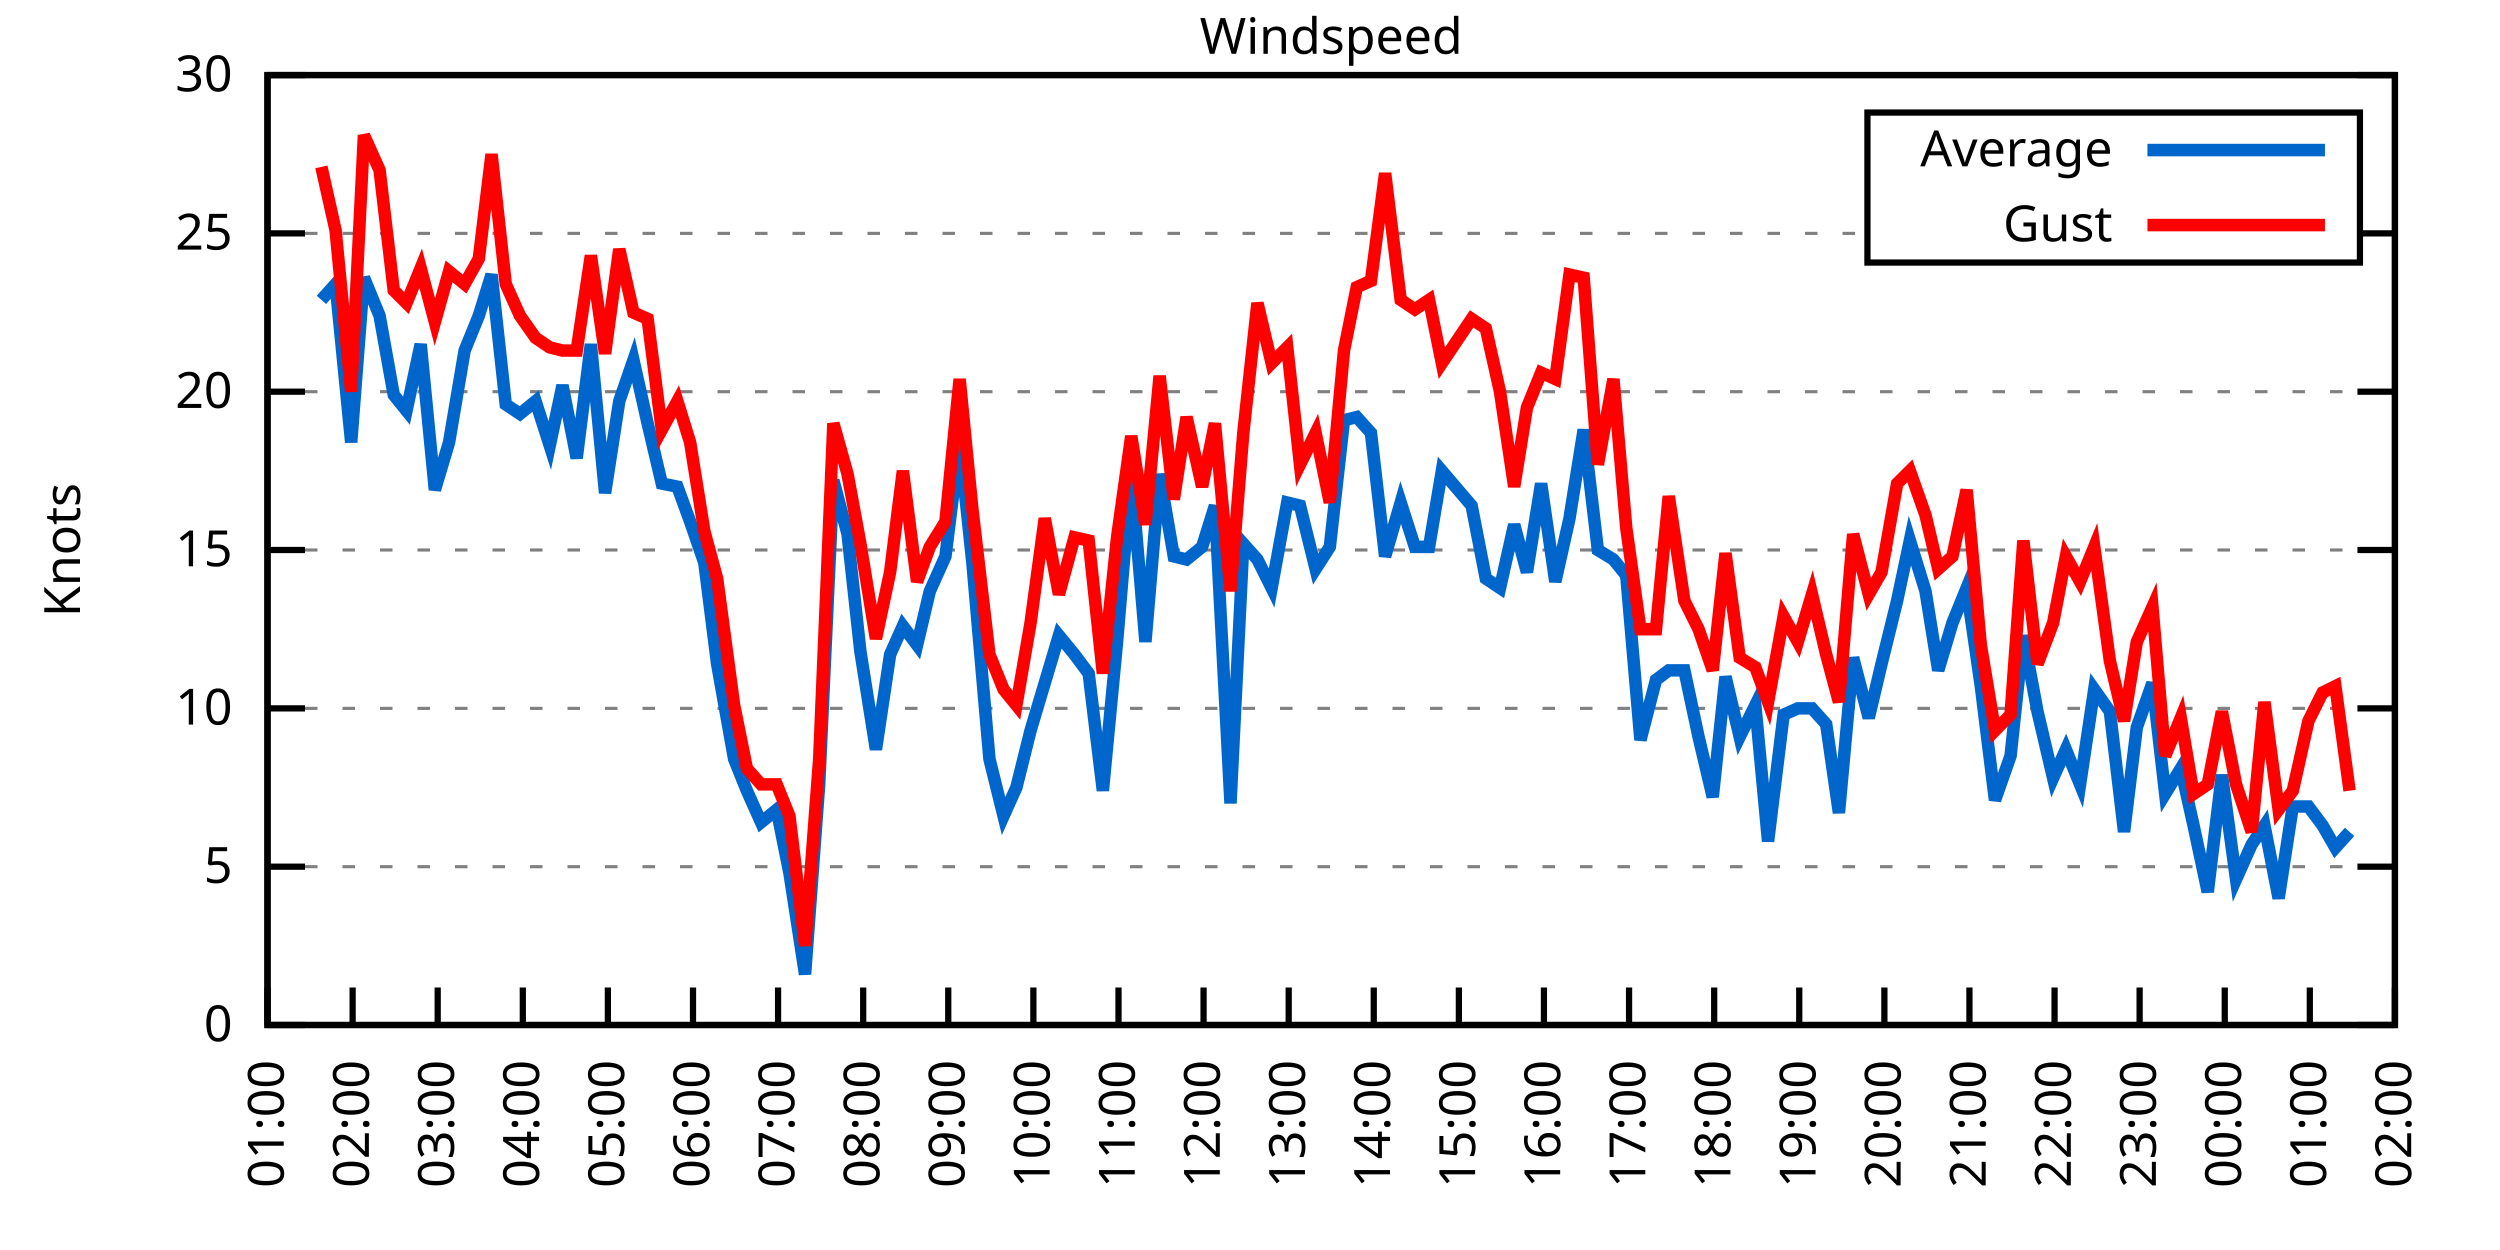
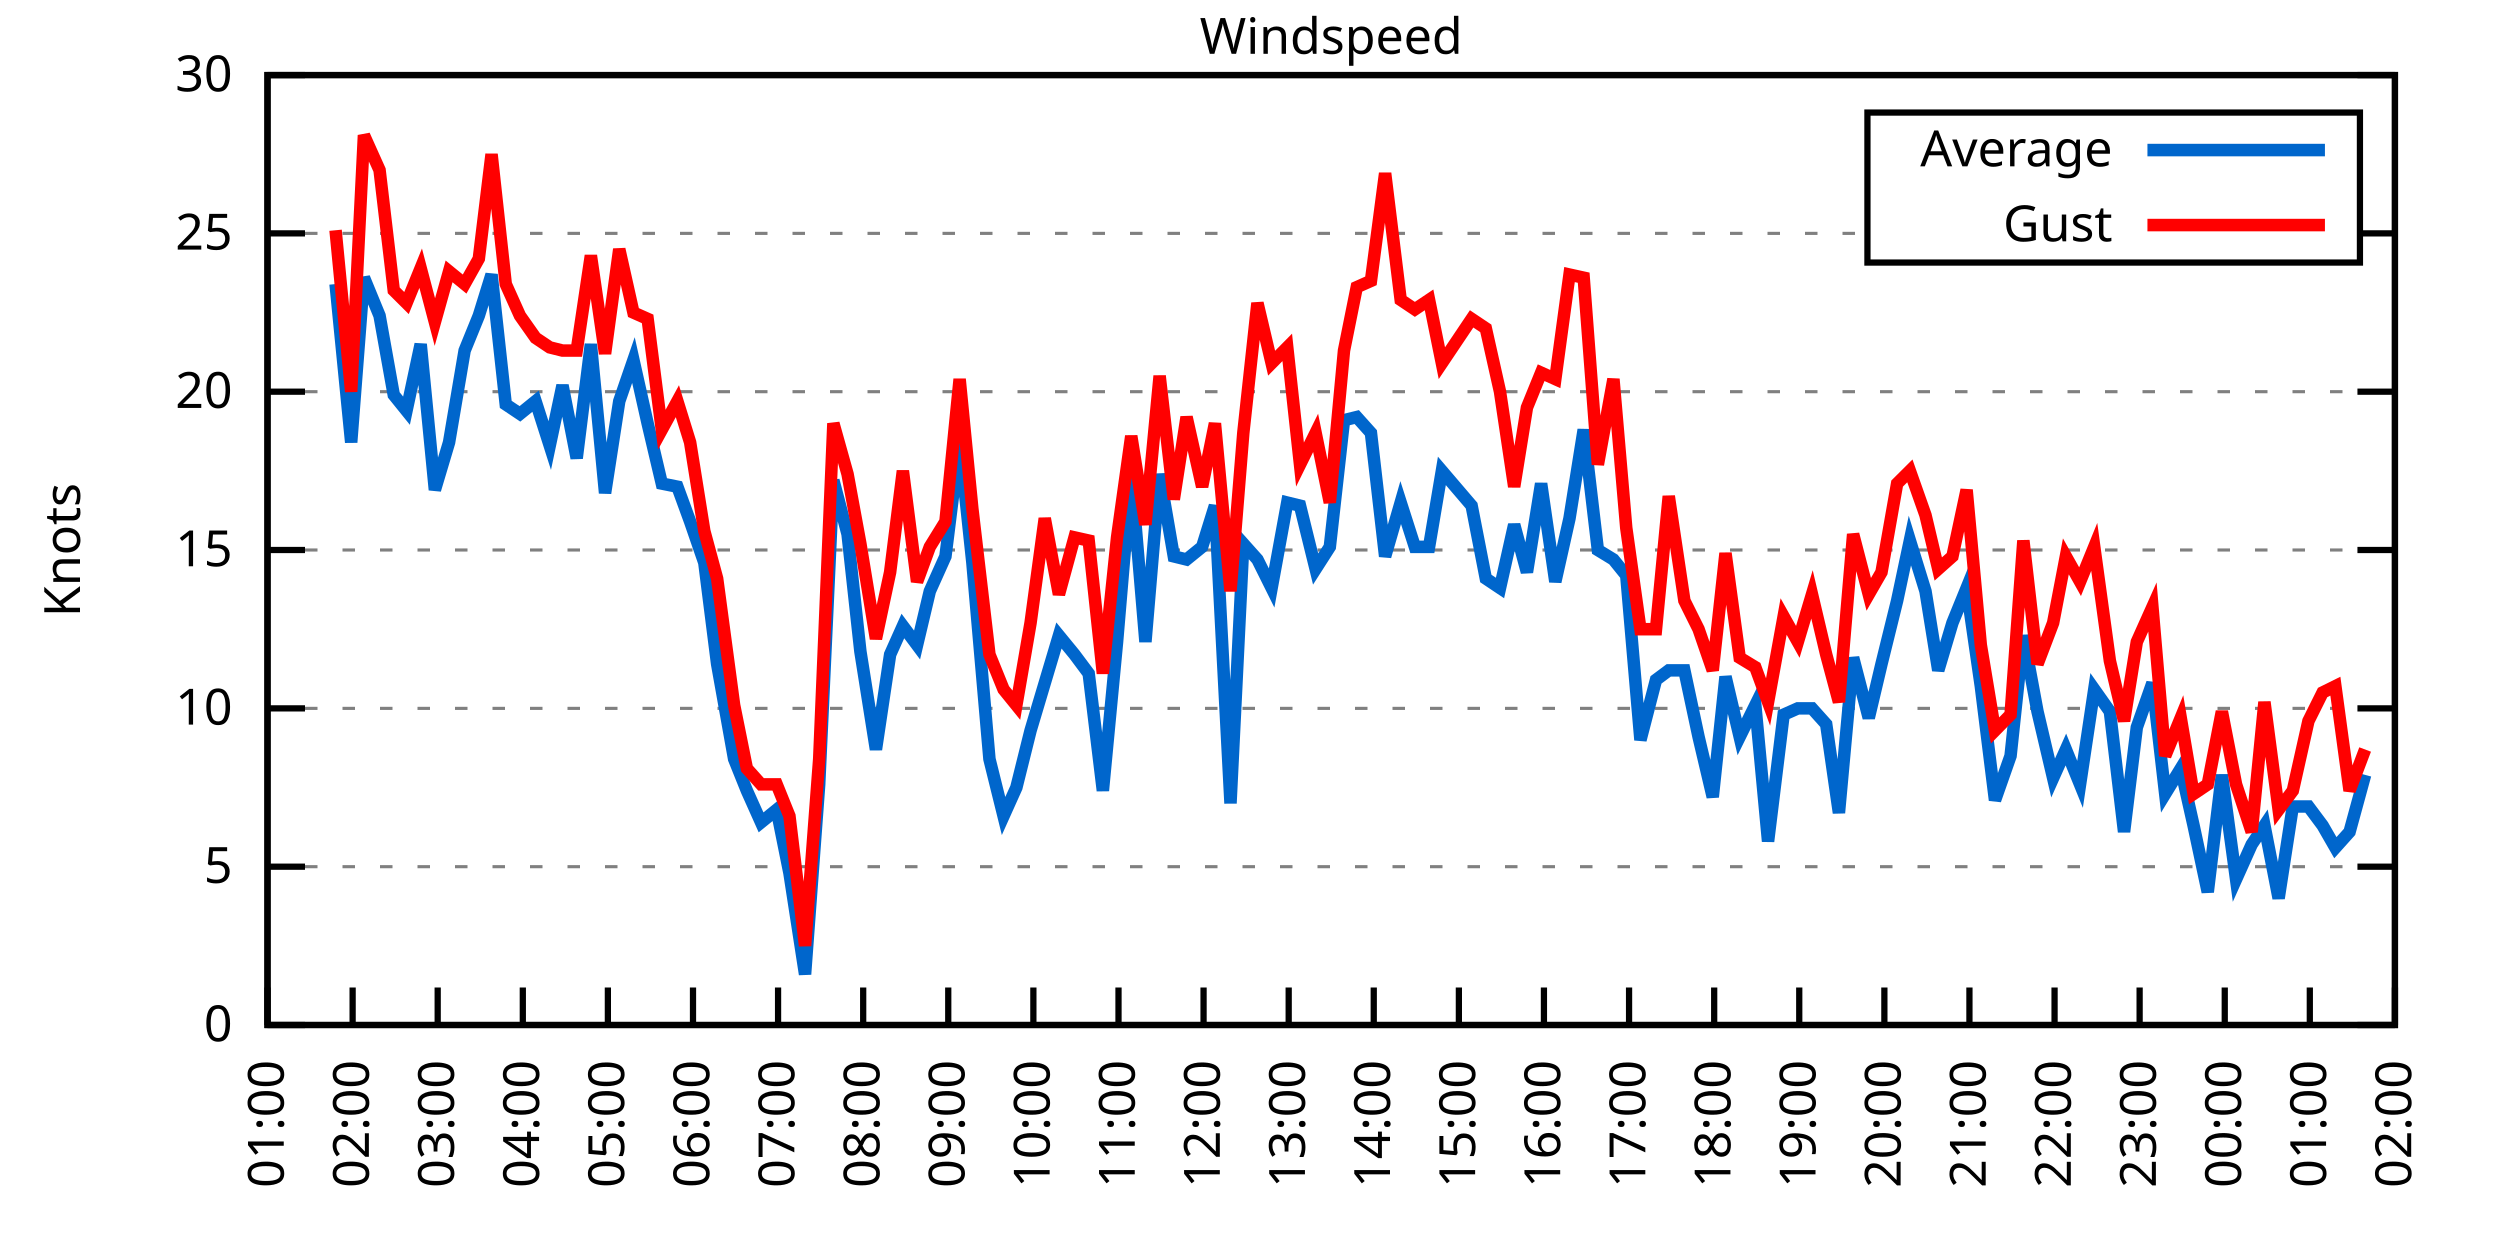
<svg xmlns="http://www.w3.org/2000/svg" xmlns:xlink="http://www.w3.org/1999/xlink" width="400" height="200" viewBox="0 0 400 200">
  <g id="gnuplot_canvas">
    <rect x="0" y="0" width="400" height="200" fill="none" />
    <defs>
      <circle id="gpDot" r="0.5" stroke-width="0.5" stroke="currentColor" />
      <path id="gpPt0" stroke-width="0.333" stroke="currentColor" d="M-1,0 h2 M0,-1 v2" />
      <path id="gpPt1" stroke-width="0.333" stroke="currentColor" d="M-1,-1 L1,1 M1,-1 L-1,1" />
      <path id="gpPt2" stroke-width="0.333" stroke="currentColor" d="M-1,0 L1,0 M0,-1 L0,1 M-1,-1 L1,1 M-1,1 L1,-1" />
      <rect id="gpPt3" stroke-width="0.333" stroke="currentColor" x="-1" y="-1" width="2" height="2" />
      <rect id="gpPt4" stroke-width="0.333" stroke="currentColor" fill="currentColor" x="-1" y="-1" width="2" height="2" />
      <circle id="gpPt5" stroke-width="0.333" stroke="currentColor" cx="0" cy="0" r="1" />
      <use xlink:href="#gpPt5" id="gpPt6" fill="currentColor" stroke="none" />
      <path id="gpPt7" stroke-width="0.333" stroke="currentColor" d="M0,-1.33 L-1.33,0.67 L1.33,0.67 z" />
      <use xlink:href="#gpPt7" id="gpPt8" fill="currentColor" stroke="none" />
      <use xlink:href="#gpPt7" id="gpPt9" stroke="currentColor" transform="rotate(180)" />
      <use xlink:href="#gpPt9" id="gpPt10" fill="currentColor" stroke="none" />
      <use xlink:href="#gpPt3" id="gpPt11" stroke="currentColor" transform="rotate(45)" />
      <use xlink:href="#gpPt11" id="gpPt12" fill="currentColor" stroke="none" />
      <path id="gpPt13" stroke-width="0.333" stroke="currentColor" d="M0,1.330 L1.265,0.411 L0.782,-1.067 L-0.782,-1.076 L-1.265,0.411 z" />
      <use xlink:href="#gpPt13" id="gpPt14" fill="currentColor" stroke="none" />
      <filter id="textbox" filterUnits="objectBoundingBox" x="0" y="0" height="1" width="1">
        <feFlood flood-color="white" flood-opacity="1" result="bgnd" />
        <feComposite in="SourceGraphic" in2="bgnd" operator="atop" />
      </filter>
      <filter id="greybox" filterUnits="objectBoundingBox" x="0" y="0" height="1" width="1">
        <feFlood flood-color="lightgrey" flood-opacity="1" result="grey" />
        <feComposite in="SourceGraphic" in2="grey" operator="atop" />
      </filter>
    </defs>
    <g fill="none" color="white" stroke="currentColor" stroke-width="1.00" stroke-linecap="butt" stroke-linejoin="miter">
</g>
    <g fill="none" color="black" stroke="currentColor" stroke-width="1.00" stroke-linecap="butt" stroke-linejoin="miter">
      <g stroke="none" shape-rendering="crispEdges">
        <polygon fill="rgb(255, 255, 255)" points="42.80,164.00 383.18,164.00 383.18,12.02 42.80,12.02 " />
      </g>
    </g>
    <g fill="none" color="black" stroke="currentColor" stroke-width="1.00" stroke-linecap="butt" stroke-linejoin="miter">
</g>
    <g fill="none" color="black" stroke="black" stroke-width="0.50" stroke-linecap="butt" stroke-linejoin="miter">
</g>
    <g fill="none" color="gray" stroke="currentColor" stroke-width="0.50" stroke-linecap="butt" stroke-linejoin="miter">
      <path stroke="gray" stroke-dasharray="2,4" class="gridline" d="M42.80,164.00 L383.19,164.00  " />
    </g>
    <g fill="none" color="gray" stroke="gray" stroke-width="1.00" stroke-linecap="butt" stroke-linejoin="miter">
</g>
    <g fill="none" color="black" stroke="currentColor" stroke-width="1.00" stroke-linecap="butt" stroke-linejoin="miter">
      <path stroke="black" d="M42.80,164.00 L48.80,164.00 M383.19,164.00 L377.19,164.00  " />
      <g transform="translate(37.20,166.60)" stroke="none" fill="black" font-family="Sans" font-size="8.00" text-anchor="end">
        <text>
          <tspan font-family="Sans"> 0</tspan>
        </text>
      </g>
    </g>
    <g fill="none" color="black" stroke="currentColor" stroke-width="1.00" stroke-linecap="butt" stroke-linejoin="miter">
</g>
    <g fill="none" color="black" stroke="black" stroke-width="0.50" stroke-linecap="butt" stroke-linejoin="miter">
</g>
    <g fill="none" color="gray" stroke="currentColor" stroke-width="0.50" stroke-linecap="butt" stroke-linejoin="miter">
      <path stroke="gray" stroke-dasharray="2,4" class="gridline" d="M42.80,138.67 L383.19,138.67  " />
    </g>
    <g fill="none" color="gray" stroke="gray" stroke-width="1.00" stroke-linecap="butt" stroke-linejoin="miter">
</g>
    <g fill="none" color="black" stroke="currentColor" stroke-width="1.00" stroke-linecap="butt" stroke-linejoin="miter">
      <path stroke="black" d="M42.80,138.67 L48.80,138.67 M383.19,138.67 L377.19,138.67  " />
      <g transform="translate(37.20,141.27)" stroke="none" fill="black" font-family="Sans" font-size="8.00" text-anchor="end">
        <text>
          <tspan font-family="Sans"> 5</tspan>
        </text>
      </g>
    </g>
    <g fill="none" color="black" stroke="currentColor" stroke-width="1.00" stroke-linecap="butt" stroke-linejoin="miter">
</g>
    <g fill="none" color="black" stroke="black" stroke-width="0.50" stroke-linecap="butt" stroke-linejoin="miter">
</g>
    <g fill="none" color="gray" stroke="currentColor" stroke-width="0.50" stroke-linecap="butt" stroke-linejoin="miter">
      <path stroke="gray" stroke-dasharray="2,4" class="gridline" d="M42.80,113.34 L383.19,113.34  " />
    </g>
    <g fill="none" color="gray" stroke="gray" stroke-width="1.00" stroke-linecap="butt" stroke-linejoin="miter">
</g>
    <g fill="none" color="black" stroke="currentColor" stroke-width="1.00" stroke-linecap="butt" stroke-linejoin="miter">
      <path stroke="black" d="M42.80,113.34 L48.80,113.34 M383.19,113.34 L377.19,113.34  " />
      <g transform="translate(37.20,115.94)" stroke="none" fill="black" font-family="Sans" font-size="8.00" text-anchor="end">
        <text>
          <tspan font-family="Sans"> 10</tspan>
        </text>
      </g>
    </g>
    <g fill="none" color="black" stroke="currentColor" stroke-width="1.00" stroke-linecap="butt" stroke-linejoin="miter">
</g>
    <g fill="none" color="black" stroke="black" stroke-width="0.50" stroke-linecap="butt" stroke-linejoin="miter">
</g>
    <g fill="none" color="gray" stroke="currentColor" stroke-width="0.50" stroke-linecap="butt" stroke-linejoin="miter">
      <path stroke="gray" stroke-dasharray="2,4" class="gridline" d="M42.80,88.00 L383.19,88.00  " />
    </g>
    <g fill="none" color="gray" stroke="gray" stroke-width="1.00" stroke-linecap="butt" stroke-linejoin="miter">
</g>
    <g fill="none" color="black" stroke="currentColor" stroke-width="1.00" stroke-linecap="butt" stroke-linejoin="miter">
      <path stroke="black" d="M42.80,88.00 L48.80,88.00 M383.19,88.00 L377.19,88.00  " />
      <g transform="translate(37.20,90.60)" stroke="none" fill="black" font-family="Sans" font-size="8.00" text-anchor="end">
        <text>
          <tspan font-family="Sans"> 15</tspan>
        </text>
      </g>
    </g>
    <g fill="none" color="black" stroke="currentColor" stroke-width="1.00" stroke-linecap="butt" stroke-linejoin="miter">
</g>
    <g fill="none" color="black" stroke="black" stroke-width="0.50" stroke-linecap="butt" stroke-linejoin="miter">
</g>
    <g fill="none" color="gray" stroke="currentColor" stroke-width="0.50" stroke-linecap="butt" stroke-linejoin="miter">
      <path stroke="gray" stroke-dasharray="2,4" class="gridline" d="M42.80,62.67 L383.19,62.67  " />
    </g>
    <g fill="none" color="gray" stroke="gray" stroke-width="1.00" stroke-linecap="butt" stroke-linejoin="miter">
</g>
    <g fill="none" color="black" stroke="currentColor" stroke-width="1.00" stroke-linecap="butt" stroke-linejoin="miter">
      <path stroke="black" d="M42.80,62.67 L48.80,62.67 M383.19,62.67 L377.19,62.67  " />
      <g transform="translate(37.20,65.27)" stroke="none" fill="black" font-family="Sans" font-size="8.00" text-anchor="end">
        <text>
          <tspan font-family="Sans"> 20</tspan>
        </text>
      </g>
    </g>
    <g fill="none" color="black" stroke="currentColor" stroke-width="1.00" stroke-linecap="butt" stroke-linejoin="miter">
</g>
    <g fill="none" color="black" stroke="black" stroke-width="0.50" stroke-linecap="butt" stroke-linejoin="miter">
</g>
    <g fill="none" color="gray" stroke="currentColor" stroke-width="0.50" stroke-linecap="butt" stroke-linejoin="miter">
      <path stroke="gray" stroke-dasharray="2,4" class="gridline" d="M42.80,37.34 L298.79,37.34 M377.59,37.34 L383.19,37.34  " />
    </g>
    <g fill="none" color="gray" stroke="gray" stroke-width="1.00" stroke-linecap="butt" stroke-linejoin="miter">
</g>
    <g fill="none" color="black" stroke="currentColor" stroke-width="1.00" stroke-linecap="butt" stroke-linejoin="miter">
      <path stroke="black" d="M42.80,37.34 L48.80,37.34 M383.19,37.34 L377.19,37.34  " />
      <g transform="translate(37.20,39.94)" stroke="none" fill="black" font-family="Sans" font-size="8.00" text-anchor="end">
        <text>
          <tspan font-family="Sans"> 25</tspan>
        </text>
      </g>
    </g>
    <g fill="none" color="black" stroke="currentColor" stroke-width="1.00" stroke-linecap="butt" stroke-linejoin="miter">
</g>
    <g fill="none" color="black" stroke="black" stroke-width="0.50" stroke-linecap="butt" stroke-linejoin="miter">
</g>
    <g fill="none" color="gray" stroke="currentColor" stroke-width="0.50" stroke-linecap="butt" stroke-linejoin="miter">
      <path stroke="gray" stroke-dasharray="2,4" class="gridline" d="M42.80,12.01 L383.19,12.01  " />
    </g>
    <g fill="none" color="gray" stroke="gray" stroke-width="1.00" stroke-linecap="butt" stroke-linejoin="miter">
</g>
    <g fill="none" color="black" stroke="currentColor" stroke-width="1.00" stroke-linecap="butt" stroke-linejoin="miter">
      <path stroke="black" d="M42.80,12.01 L48.80,12.01 M383.19,12.01 L377.19,12.01  " />
      <g transform="translate(37.20,14.61)" stroke="none" fill="black" font-family="Sans" font-size="8.00" text-anchor="end">
        <text>
          <tspan font-family="Sans"> 30</tspan>
        </text>
      </g>
    </g>
    <g fill="none" color="black" stroke="currentColor" stroke-width="1.00" stroke-linecap="butt" stroke-linejoin="miter">
      <path stroke="black" d="M42.80,164.00 L42.80,158.00  " />
      <g transform="translate(45.40,169.60) rotate(270.00)" stroke="none" fill="black" font-family="Sans" font-size="8.00" text-anchor="end">
        <text>
          <tspan font-family="Sans">01:00</tspan>
        </text>
      </g>
    </g>
    <g fill="none" color="black" stroke="currentColor" stroke-width="1.00" stroke-linecap="butt" stroke-linejoin="miter">
      <path stroke="black" d="M56.42,164.00 L56.42,158.00  " />
      <g transform="translate(59.02,169.60) rotate(270.00)" stroke="none" fill="black" font-family="Sans" font-size="8.00" text-anchor="end">
        <text>
          <tspan font-family="Sans">02:00</tspan>
        </text>
      </g>
    </g>
    <g fill="none" color="black" stroke="currentColor" stroke-width="1.00" stroke-linecap="butt" stroke-linejoin="miter">
      <path stroke="black" d="M70.03,164.00 L70.03,158.00  " />
      <g transform="translate(72.63,169.60) rotate(270.00)" stroke="none" fill="black" font-family="Sans" font-size="8.00" text-anchor="end">
        <text>
          <tspan font-family="Sans">03:00</tspan>
        </text>
      </g>
    </g>
    <g fill="none" color="black" stroke="currentColor" stroke-width="1.00" stroke-linecap="butt" stroke-linejoin="miter">
      <path stroke="black" d="M83.65,164.00 L83.65,158.00  " />
      <g transform="translate(86.25,169.60) rotate(270.00)" stroke="none" fill="black" font-family="Sans" font-size="8.00" text-anchor="end">
        <text>
          <tspan font-family="Sans">04:00</tspan>
        </text>
      </g>
    </g>
    <g fill="none" color="black" stroke="currentColor" stroke-width="1.00" stroke-linecap="butt" stroke-linejoin="miter">
      <path stroke="black" d="M97.26,164.00 L97.26,158.00  " />
      <g transform="translate(99.86,169.60) rotate(270.00)" stroke="none" fill="black" font-family="Sans" font-size="8.00" text-anchor="end">
        <text>
          <tspan font-family="Sans">05:00</tspan>
        </text>
      </g>
    </g>
    <g fill="none" color="black" stroke="currentColor" stroke-width="1.00" stroke-linecap="butt" stroke-linejoin="miter">
      <path stroke="black" d="M110.88,164.00 L110.88,158.00  " />
      <g transform="translate(113.48,169.60) rotate(270.00)" stroke="none" fill="black" font-family="Sans" font-size="8.00" text-anchor="end">
        <text>
          <tspan font-family="Sans">06:00</tspan>
        </text>
      </g>
    </g>
    <g fill="none" color="black" stroke="currentColor" stroke-width="1.00" stroke-linecap="butt" stroke-linejoin="miter">
      <path stroke="black" d="M124.49,164.00 L124.49,158.00  " />
      <g transform="translate(127.09,169.60) rotate(270.00)" stroke="none" fill="black" font-family="Sans" font-size="8.00" text-anchor="end">
        <text>
          <tspan font-family="Sans">07:00</tspan>
        </text>
      </g>
    </g>
    <g fill="none" color="black" stroke="currentColor" stroke-width="1.00" stroke-linecap="butt" stroke-linejoin="miter">
      <path stroke="black" d="M138.11,164.00 L138.11,158.00  " />
      <g transform="translate(140.71,169.60) rotate(270.00)" stroke="none" fill="black" font-family="Sans" font-size="8.00" text-anchor="end">
        <text>
          <tspan font-family="Sans">08:00</tspan>
        </text>
      </g>
    </g>
    <g fill="none" color="black" stroke="currentColor" stroke-width="1.00" stroke-linecap="butt" stroke-linejoin="miter">
      <path stroke="black" d="M151.72,164.00 L151.72,158.00  " />
      <g transform="translate(154.32,169.60) rotate(270.00)" stroke="none" fill="black" font-family="Sans" font-size="8.00" text-anchor="end">
        <text>
          <tspan font-family="Sans">09:00</tspan>
        </text>
      </g>
    </g>
    <g fill="none" color="black" stroke="currentColor" stroke-width="1.00" stroke-linecap="butt" stroke-linejoin="miter">
      <path stroke="black" d="M165.34,164.00 L165.34,158.00  " />
      <g transform="translate(167.94,169.60) rotate(270.00)" stroke="none" fill="black" font-family="Sans" font-size="8.00" text-anchor="end">
        <text>
          <tspan font-family="Sans">10:00</tspan>
        </text>
      </g>
    </g>
    <g fill="none" color="black" stroke="currentColor" stroke-width="1.00" stroke-linecap="butt" stroke-linejoin="miter">
      <path stroke="black" d="M178.96,164.00 L178.96,158.00  " />
      <g transform="translate(181.56,169.60) rotate(270.00)" stroke="none" fill="black" font-family="Sans" font-size="8.00" text-anchor="end">
        <text>
          <tspan font-family="Sans">11:00</tspan>
        </text>
      </g>
    </g>
    <g fill="none" color="black" stroke="currentColor" stroke-width="1.00" stroke-linecap="butt" stroke-linejoin="miter">
      <path stroke="black" d="M192.57,164.00 L192.57,158.00  " />
      <g transform="translate(195.17,169.60) rotate(270.00)" stroke="none" fill="black" font-family="Sans" font-size="8.00" text-anchor="end">
        <text>
          <tspan font-family="Sans">12:00</tspan>
        </text>
      </g>
    </g>
    <g fill="none" color="black" stroke="currentColor" stroke-width="1.00" stroke-linecap="butt" stroke-linejoin="miter">
      <path stroke="black" d="M206.19,164.00 L206.19,158.00  " />
      <g transform="translate(208.79,169.60) rotate(270.00)" stroke="none" fill="black" font-family="Sans" font-size="8.00" text-anchor="end">
        <text>
          <tspan font-family="Sans">13:00</tspan>
        </text>
      </g>
    </g>
    <g fill="none" color="black" stroke="currentColor" stroke-width="1.00" stroke-linecap="butt" stroke-linejoin="miter">
      <path stroke="black" d="M219.80,164.00 L219.80,158.00  " />
      <g transform="translate(222.40,169.60) rotate(270.00)" stroke="none" fill="black" font-family="Sans" font-size="8.00" text-anchor="end">
        <text>
          <tspan font-family="Sans">14:00</tspan>
        </text>
      </g>
    </g>
    <g fill="none" color="black" stroke="currentColor" stroke-width="1.00" stroke-linecap="butt" stroke-linejoin="miter">
      <path stroke="black" d="M233.42,164.00 L233.42,158.00  " />
      <g transform="translate(236.02,169.60) rotate(270.00)" stroke="none" fill="black" font-family="Sans" font-size="8.00" text-anchor="end">
        <text>
          <tspan font-family="Sans">15:00</tspan>
        </text>
      </g>
    </g>
    <g fill="none" color="black" stroke="currentColor" stroke-width="1.00" stroke-linecap="butt" stroke-linejoin="miter">
      <path stroke="black" d="M247.03,164.00 L247.03,158.00  " />
      <g transform="translate(249.63,169.60) rotate(270.00)" stroke="none" fill="black" font-family="Sans" font-size="8.00" text-anchor="end">
        <text>
          <tspan font-family="Sans">16:00</tspan>
        </text>
      </g>
    </g>
    <g fill="none" color="black" stroke="currentColor" stroke-width="1.00" stroke-linecap="butt" stroke-linejoin="miter">
      <path stroke="black" d="M260.65,164.00 L260.65,158.00  " />
      <g transform="translate(263.25,169.60) rotate(270.00)" stroke="none" fill="black" font-family="Sans" font-size="8.00" text-anchor="end">
        <text>
          <tspan font-family="Sans">17:00</tspan>
        </text>
      </g>
    </g>
    <g fill="none" color="black" stroke="currentColor" stroke-width="1.00" stroke-linecap="butt" stroke-linejoin="miter">
      <path stroke="black" d="M274.27,164.00 L274.27,158.00  " />
      <g transform="translate(276.87,169.60) rotate(270.00)" stroke="none" fill="black" font-family="Sans" font-size="8.00" text-anchor="end">
        <text>
          <tspan font-family="Sans">18:00</tspan>
        </text>
      </g>
    </g>
    <g fill="none" color="black" stroke="currentColor" stroke-width="1.00" stroke-linecap="butt" stroke-linejoin="miter">
      <path stroke="black" d="M287.88,164.00 L287.88,158.00  " />
      <g transform="translate(290.48,169.60) rotate(270.00)" stroke="none" fill="black" font-family="Sans" font-size="8.00" text-anchor="end">
        <text>
          <tspan font-family="Sans">19:00</tspan>
        </text>
      </g>
    </g>
    <g fill="none" color="black" stroke="currentColor" stroke-width="1.00" stroke-linecap="butt" stroke-linejoin="miter">
      <path stroke="black" d="M301.50,164.00 L301.50,158.00  " />
      <g transform="translate(304.10,169.60) rotate(270.00)" stroke="none" fill="black" font-family="Sans" font-size="8.00" text-anchor="end">
        <text>
          <tspan font-family="Sans">20:00</tspan>
        </text>
      </g>
    </g>
    <g fill="none" color="black" stroke="currentColor" stroke-width="1.00" stroke-linecap="butt" stroke-linejoin="miter">
      <path stroke="black" d="M315.11,164.00 L315.11,158.00  " />
      <g transform="translate(317.71,169.60) rotate(270.00)" stroke="none" fill="black" font-family="Sans" font-size="8.00" text-anchor="end">
        <text>
          <tspan font-family="Sans">21:00</tspan>
        </text>
      </g>
    </g>
    <g fill="none" color="black" stroke="currentColor" stroke-width="1.00" stroke-linecap="butt" stroke-linejoin="miter">
      <path stroke="black" d="M328.73,164.00 L328.73,158.00  " />
      <g transform="translate(331.33,169.60) rotate(270.00)" stroke="none" fill="black" font-family="Sans" font-size="8.00" text-anchor="end">
        <text>
          <tspan font-family="Sans">22:00</tspan>
        </text>
      </g>
    </g>
    <g fill="none" color="black" stroke="currentColor" stroke-width="1.00" stroke-linecap="butt" stroke-linejoin="miter">
      <path stroke="black" d="M342.34,164.00 L342.34,158.00  " />
      <g transform="translate(344.94,169.60) rotate(270.00)" stroke="none" fill="black" font-family="Sans" font-size="8.00" text-anchor="end">
        <text>
          <tspan font-family="Sans">23:00</tspan>
        </text>
      </g>
    </g>
    <g fill="none" color="black" stroke="currentColor" stroke-width="1.00" stroke-linecap="butt" stroke-linejoin="miter">
      <path stroke="black" d="M355.96,164.00 L355.96,158.00  " />
      <g transform="translate(358.56,169.60) rotate(270.00)" stroke="none" fill="black" font-family="Sans" font-size="8.00" text-anchor="end">
        <text>
          <tspan font-family="Sans">00:00</tspan>
        </text>
      </g>
    </g>
    <g fill="none" color="black" stroke="currentColor" stroke-width="1.00" stroke-linecap="butt" stroke-linejoin="miter">
      <path stroke="black" d="M369.57,164.00 L369.57,158.00  " />
      <g transform="translate(372.17,169.60) rotate(270.00)" stroke="none" fill="black" font-family="Sans" font-size="8.00" text-anchor="end">
        <text>
          <tspan font-family="Sans">01:00</tspan>
        </text>
      </g>
    </g>
    <g fill="none" color="black" stroke="currentColor" stroke-width="1.00" stroke-linecap="butt" stroke-linejoin="miter">
      <path stroke="black" d="M383.19,164.00 L383.19,158.00  " />
      <g transform="translate(385.79,169.60) rotate(270.00)" stroke="none" fill="black" font-family="Sans" font-size="8.00" text-anchor="end">
        <text>
          <tspan font-family="Sans">02:00</tspan>
        </text>
      </g>
    </g>
    <g fill="none" color="black" stroke="currentColor" stroke-width="1.00" stroke-linecap="butt" stroke-linejoin="miter">
</g>
    <g fill="none" color="black" stroke="currentColor" stroke-width="1.00" stroke-linecap="butt" stroke-linejoin="miter">
      <path stroke="black" d="M42.80,12.01 L42.80,164.00 L383.19,164.00 L383.19,12.01 L42.80,12.01 Z  " />
    </g>
    <g fill="none" color="black" stroke="currentColor" stroke-width="1.00" stroke-linecap="butt" stroke-linejoin="miter">
</g>
    <g fill="none" color="black" stroke="currentColor" stroke-width="1.00" stroke-linecap="butt" stroke-linejoin="miter">
      <path stroke="black" d="M298.79,42.01 L298.79,18.01 L377.59,18.01 L377.59,42.01 L298.79,42.01 Z  " />
    </g>
    <g id="Windspeed_plot_1">
      <g fill="none" color="white" stroke="black" stroke-width="2.00" stroke-linecap="butt" stroke-linejoin="miter">
</g>
      <g fill="none" color="black" stroke="currentColor" stroke-width="2.00" stroke-linecap="butt" stroke-linejoin="miter">
        <g transform="translate(337.99,26.61)" stroke="none" fill="black" font-family="Sans" font-size="8.00" text-anchor="end">
          <text>
            <tspan font-family="Sans">Average</tspan>
          </text>
        </g>
      </g>
      <g fill="none" color="black" stroke="currentColor" stroke-width="2.00" stroke-linecap="butt" stroke-linejoin="miter">
-         <path stroke="rgb(  0, 102, 204)" d="M343.59,24.01 L371.99,24.01 M51.42,47.98 L53.69,45.45 L56.19,70.78 L58.23,44.43 L60.73,50.51 L63.00,63.18   L65.04,65.71 L67.31,55.07 L69.58,78.38 L71.85,70.78 L74.34,56.09 L76.61,50.51 L78.65,43.93 L80.92,64.70   L83.19,66.22 L85.69,64.19 L87.96,71.29 L90.00,61.66 L92.27,73.31 L94.54,55.07 L96.81,78.89 L99.08,64.19   L101.35,57.61 L103.62,67.74 L105.89,77.37 L108.38,77.87 L110.42,83.45 L112.69,90.03 L114.74,106.24 L117.46,121.44   L119.50,126.51 L121.77,131.58 L124.27,129.55 L126.31,139.68 L128.81,155.89 L131.07,125.50 L133.34,76.86 L135.61,85.47   L137.66,104.22 L140.15,119.92 L142.42,104.72 L144.46,100.16 L146.73,103.20 L148.77,94.59 L151.27,89.02 L153.54,70.78   L155.58,90.03 L158.31,121.44 L160.57,130.56 L162.62,126.00 L164.89,116.88 L167.16,109.28 L169.43,101.68 L171.92,104.72   L174.19,107.76 L176.46,126.51 L178.73,102.70 L181.00,75.85 L183.27,102.70 L185.54,75.85 L187.81,89.02 L189.85,89.52   L192.34,87.50 L194.39,80.91 L196.88,128.54 L198.93,86.99 L201.19,89.52 L203.46,94.08 L205.96,80.41 L208.00,80.91   L210.50,91.04 L212.77,87.50 L215.04,67.23 L217.08,66.73 L219.35,69.26 L221.62,89.02 L224.11,80.41 L226.38,87.50   L228.65,87.50 L230.70,75.34 L235.46,80.91 L237.73,92.56 L240.00,94.08 L242.27,83.95 L244.31,91.55 L246.58,77.37   L248.85,93.07 L251.12,82.94 L253.39,68.75 L255.66,88.00 L258.15,89.52 L260.20,92.06 L262.47,118.40 L264.96,108.78   L267.00,107.26 L269.50,107.26 L271.77,117.90 L274.04,127.52 L276.08,108.27 L278.35,117.90 L280.85,112.83 L282.89,134.62   L285.38,114.35 L287.65,113.34 L289.92,113.34 L292.19,115.87 L294.23,130.06 L296.50,105.23 L299.00,114.86 L301.04,106.24   L303.54,96.11 L305.58,86.49 L308.08,94.59 L310.12,107.26 L312.39,99.66 L314.66,94.08 L316.93,109.79 L319.20,128.03   L321.69,120.94 L323.74,101.68 L326.00,113.84 L328.50,124.48 L330.54,119.92 L332.81,125.50 L335.08,110.30 L337.58,113.84   L339.85,133.10 L341.89,116.38 L344.39,109.28 L346.43,127.02 L348.92,122.96 L350.97,132.08 L353.24,142.72 L355.50,123.98   L357.77,140.69 L360.27,135.12 L362.31,132.08 L364.58,143.73 L366.85,129.04 L369.35,129.04 L371.62,132.08 L373.66,135.63   L375.93,133.10  " />
+         <path stroke="rgb(  0, 102, 204)" d="M343.59,24.01 L371.99,24.01 M53.69,45.45 L56.19,70.78 L58.23,44.43 L60.73,50.51 L63.00,63.18 L65.04,65.71   L67.31,55.07 L69.58,78.38 L71.85,70.78 L74.34,56.09 L76.61,50.51 L78.65,43.93 L80.92,64.70 L83.19,66.22   L85.69,64.19 L87.96,71.29 L90.00,61.66 L92.27,73.31 L94.54,55.07 L96.81,78.89 L99.08,64.19 L101.35,57.61   L103.62,67.74 L105.89,77.37 L108.38,77.87 L110.42,83.45 L112.69,90.03 L114.74,106.24 L117.46,121.44 L119.50,126.51   L121.77,131.58 L124.27,129.55 L126.31,139.68 L128.81,155.89 L131.07,125.50 L133.34,76.86 L135.61,85.47 L137.66,104.22   L140.15,119.92 L142.42,104.72 L144.46,100.16 L146.73,103.20 L148.77,94.59 L151.27,89.02 L153.54,70.78 L155.58,90.03   L158.31,121.44 L160.57,130.56 L162.62,126.00 L164.89,116.88 L167.16,109.28 L169.43,101.68 L171.92,104.72 L174.19,107.76   L176.46,126.51 L178.73,102.70 L181.00,75.85 L183.27,102.70 L185.54,75.85 L187.81,89.02 L189.85,89.52 L192.34,87.50   L194.39,80.91 L196.88,128.54 L198.93,86.99 L201.19,89.52 L203.46,94.08 L205.96,80.41 L208.00,80.91 L210.50,91.04   L212.77,87.50 L215.04,67.23 L217.08,66.73 L219.35,69.26 L221.62,89.02 L224.11,80.41 L226.38,87.50 L228.65,87.50   L230.70,75.34 L235.46,80.91 L237.73,92.56 L240.00,94.08 L242.27,83.95 L244.31,91.55 L246.58,77.37 L248.85,93.07   L251.12,82.94 L253.39,68.75 L255.66,88.00 L258.15,89.52 L260.20,92.06 L262.47,118.40 L264.96,108.78 L267.00,107.26   L269.50,107.26 L271.77,117.90 L274.04,127.52 L276.08,108.27 L278.35,117.90 L280.85,112.83 L282.89,134.62 L285.38,114.35   L287.65,113.34 L289.92,113.34 L292.19,115.87 L294.23,130.06 L296.50,105.23 L299.00,114.86 L301.04,106.24 L303.54,96.11   L305.58,86.49 L308.08,94.59 L310.12,107.26 L312.39,99.66 L314.66,94.08 L316.93,109.79 L319.20,128.03 L321.69,120.94   L323.74,101.68 L326.00,113.84 L328.50,124.48 L330.54,119.92 L332.81,125.50 L335.08,110.30 L337.58,113.84 L339.85,133.10   L341.89,116.38 L344.39,109.28 L346.43,127.02 L348.92,122.96 L350.97,132.08 L353.24,142.72 L355.50,123.98 L357.77,140.69   L360.27,135.12 L362.31,132.08 L364.58,143.73 L366.85,129.04 L369.35,129.04 L371.62,132.08 L373.66,135.63 L375.93,133.10   L378.42,123.98  " />
      </g>
    </g>
    <g id="Windspeed_plot_2">
      <g fill="none" color="black" stroke="currentColor" stroke-width="2.00" stroke-linecap="butt" stroke-linejoin="miter">
        <g transform="translate(337.99,38.61)" stroke="none" fill="black" font-family="Sans" font-size="8.00" text-anchor="end">
          <text>
            <tspan font-family="Sans">Gust</tspan>
          </text>
        </g>
      </g>
      <g fill="none" color="black" stroke="currentColor" stroke-width="2.00" stroke-linecap="butt" stroke-linejoin="miter">
-         <path stroke="rgb(255,   0,   0)" d="M343.59,36.01 L371.99,36.01 M51.42,26.70 L53.69,36.84 L56.19,62.67 L58.23,21.64 L60.73,27.21 L63.00,46.46   L65.04,48.49 L67.31,42.91 L69.58,51.53 L71.85,43.42 L74.34,45.45 L76.61,41.39 L78.65,24.68 L80.92,45.45   L83.19,50.51 L85.69,54.06 L87.96,55.58 L90.00,56.09 L92.27,56.09 L94.54,40.89 L96.81,56.59 L99.08,39.87   L101.35,50.01 L103.62,51.02 L105.89,68.75 L108.38,64.19 L110.42,70.78 L112.69,84.97 L114.74,92.56 L117.46,112.83   L119.50,122.96 L121.77,125.50 L124.27,125.50 L126.31,130.56 L128.81,151.33 L131.07,121.44 L133.34,67.74 L135.61,75.85   L137.66,86.99 L140.15,102.19 L142.42,91.55 L144.46,75.34 L146.73,93.07 L148.77,87.50 L151.27,83.45 L153.54,60.65   L155.58,81.42 L158.31,104.72 L160.57,110.30 L162.62,112.83 L164.89,99.66 L167.16,82.94 L169.43,95.10 L171.92,85.98   L174.19,86.49 L176.46,107.76 L178.73,85.98 L181.00,69.77 L183.27,83.95 L185.54,60.14 L187.81,79.90 L189.85,66.73   L192.34,77.87 L194.39,67.74 L196.88,94.59 L198.93,69.26 L201.19,48.49 L203.46,58.11 L205.96,55.58 L208.00,74.33   L210.50,69.26 L212.77,80.41 L215.04,56.09 L217.08,45.95 L219.35,44.94 L221.62,27.72 L224.11,47.98 L226.38,49.50   L228.65,47.98 L230.70,58.11 L235.46,51.02 L237.73,52.54 L240.00,62.67 L242.27,77.87 L244.31,65.21 L246.58,59.63   L248.85,60.65 L251.12,43.93 L253.39,44.43 L255.66,74.33 L258.15,60.65 L260.20,84.46 L262.47,100.67 L264.96,100.67   L267.00,79.39 L269.50,96.11 L271.77,100.67 L274.04,107.26 L276.08,88.51 L278.35,105.23 L280.85,106.75 L282.89,112.32   L285.38,98.64 L287.65,102.70 L289.92,95.10 L292.19,104.72 L294.23,112.32 L296.50,85.47 L299.00,95.10 L301.04,91.55   L303.54,77.37 L305.58,75.34 L308.08,82.43 L310.12,91.04 L312.39,89.02 L314.66,78.38 L316.93,103.20 L319.20,116.88   L321.69,114.35 L323.74,86.49 L326.00,106.24 L328.50,99.66 L330.54,89.02 L332.81,93.07 L335.08,87.50 L337.58,105.74   L339.85,115.36 L341.89,102.70 L344.39,97.12 L346.43,120.94 L348.92,114.86 L350.97,127.02 L353.24,125.50 L355.50,113.84   L357.77,125.50 L360.27,133.10 L362.31,112.32 L364.58,129.55 L366.85,126.51 L369.35,115.36 L371.62,110.80 L373.66,109.79   L375.93,126.51  " />
+         <path stroke="rgb(255,   0,   0)" d="M343.59,36.01 L371.99,36.01 M53.69,36.84 L56.19,62.67 L58.23,21.64 L60.73,27.21 L63.00,46.46 L65.04,48.49   L67.31,42.91 L69.58,51.53 L71.85,43.42 L74.34,45.45 L76.61,41.39 L78.65,24.68 L80.92,45.45 L83.19,50.51   L85.69,54.06 L87.96,55.58 L90.00,56.09 L92.27,56.09 L94.54,40.89 L96.81,56.59 L99.08,39.87 L101.35,50.01   L103.62,51.02 L105.89,68.75 L108.38,64.19 L110.42,70.78 L112.69,84.97 L114.74,92.56 L117.46,112.83 L119.50,122.96   L121.77,125.50 L124.27,125.50 L126.31,130.56 L128.81,151.33 L131.07,121.44 L133.34,67.74 L135.61,75.85 L137.66,86.99   L140.15,102.19 L142.42,91.55 L144.46,75.34 L146.73,93.07 L148.77,87.50 L151.27,83.45 L153.54,60.65 L155.58,81.42   L158.31,104.72 L160.57,110.30 L162.62,112.83 L164.89,99.66 L167.16,82.94 L169.43,95.10 L171.92,85.98 L174.19,86.49   L176.46,107.76 L178.73,85.98 L181.00,69.77 L183.27,83.95 L185.54,60.14 L187.81,79.90 L189.85,66.73 L192.34,77.87   L194.39,67.74 L196.88,94.59 L198.93,69.26 L201.19,48.49 L203.46,58.11 L205.96,55.58 L208.00,74.33 L210.50,69.26   L212.77,80.41 L215.04,56.09 L217.08,45.95 L219.35,44.94 L221.62,27.72 L224.11,47.98 L226.38,49.50 L228.65,47.98   L230.70,58.11 L235.46,51.02 L237.73,52.54 L240.00,62.67 L242.27,77.87 L244.31,65.21 L246.58,59.63 L248.85,60.65   L251.12,43.93 L253.39,44.43 L255.66,74.33 L258.15,60.65 L260.20,84.46 L262.47,100.67 L264.96,100.67 L267.00,79.39   L269.50,96.11 L271.77,100.67 L274.04,107.26 L276.08,88.51 L278.35,105.23 L280.85,106.75 L282.89,112.32 L285.38,98.64   L287.65,102.70 L289.92,95.10 L292.19,104.72 L294.23,112.32 L296.50,85.47 L299.00,95.10 L301.04,91.55 L303.54,77.37   L305.58,75.34 L308.08,82.43 L310.12,91.04 L312.39,89.02 L314.66,78.38 L316.93,103.20 L319.20,116.88 L321.69,114.35   L323.74,86.49 L326.00,106.24 L328.50,99.66 L330.54,89.02 L332.81,93.07 L335.08,87.50 L337.58,105.74 L339.85,115.36   L341.89,102.70 L344.39,97.12 L346.43,120.94 L348.92,114.86 L350.97,127.02 L353.24,125.50 L355.50,113.84 L357.77,125.50   L360.27,133.10 L362.31,112.32 L364.58,129.55 L366.85,126.51 L369.35,115.36 L371.62,110.80 L373.66,109.79 L375.93,126.51   L378.42,119.92  " />
      </g>
    </g>
    <g fill="none" color="black" stroke="currentColor" stroke-width="2.00" stroke-linecap="butt" stroke-linejoin="miter">
</g>
    <g fill="none" color="black" stroke="black" stroke-width="1.00" stroke-linecap="butt" stroke-linejoin="miter">
</g>
    <g fill="none" color="black" stroke="currentColor" stroke-width="1.00" stroke-linecap="butt" stroke-linejoin="miter">
      <path stroke="black" d="M42.80,12.01 L42.80,164.00 L383.19,164.00 L383.19,12.01 L42.80,12.01 Z  " />
      <g transform="translate(12.80,88.01) rotate(270.00)" stroke="none" fill="black" font-family="Sans" font-size="8.00" text-anchor="middle">
        <text>
          <tspan font-family="Sans">Knots</tspan>
        </text>
      </g>
    </g>
    <g fill="none" color="black" stroke="currentColor" stroke-width="1.00" stroke-linecap="butt" stroke-linejoin="miter">
</g>
    <g fill="none" color="black" stroke="currentColor" stroke-width="1.00" stroke-linecap="butt" stroke-linejoin="miter">
      <g transform="translate(212.99,8.61)" stroke="none" fill="black" font-family="Sans" font-size="8.00" text-anchor="middle">
        <text>
          <tspan font-family="Sans">Windspeed</tspan>
        </text>
      </g>
    </g>
    <g fill="none" color="black" stroke="currentColor" stroke-width="1.00" stroke-linecap="butt" stroke-linejoin="miter">
</g>
  </g>
</svg>
